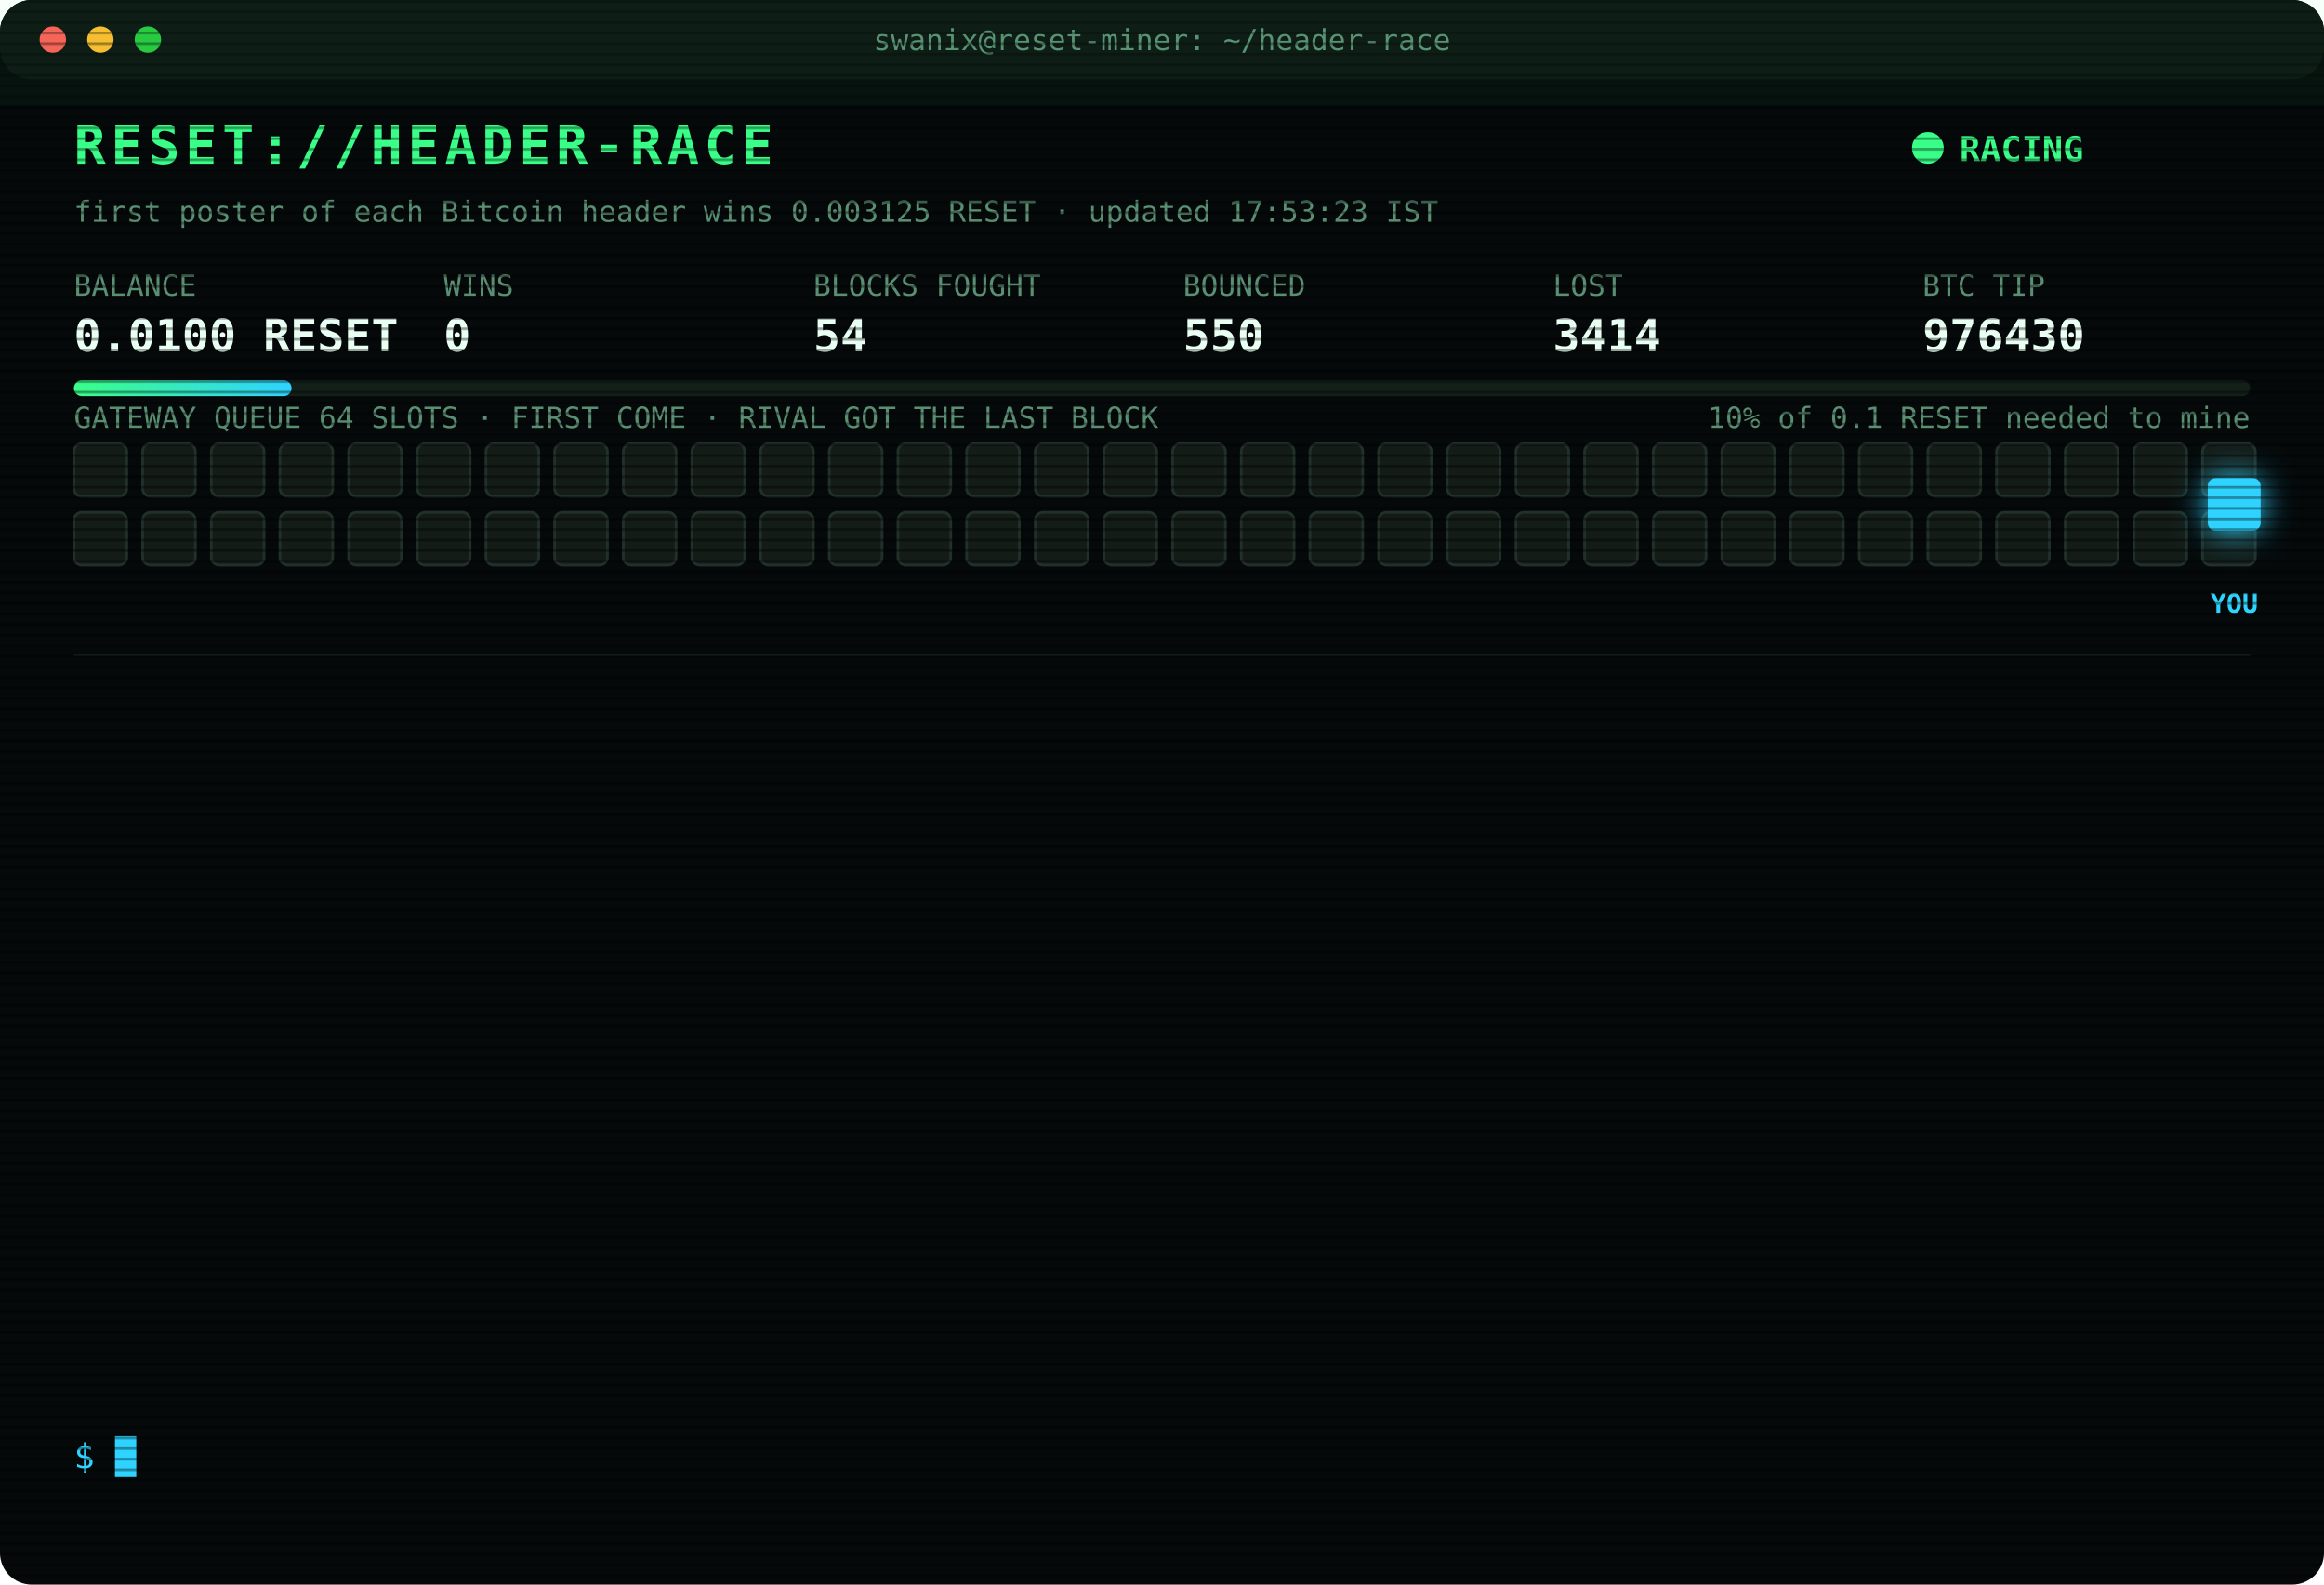
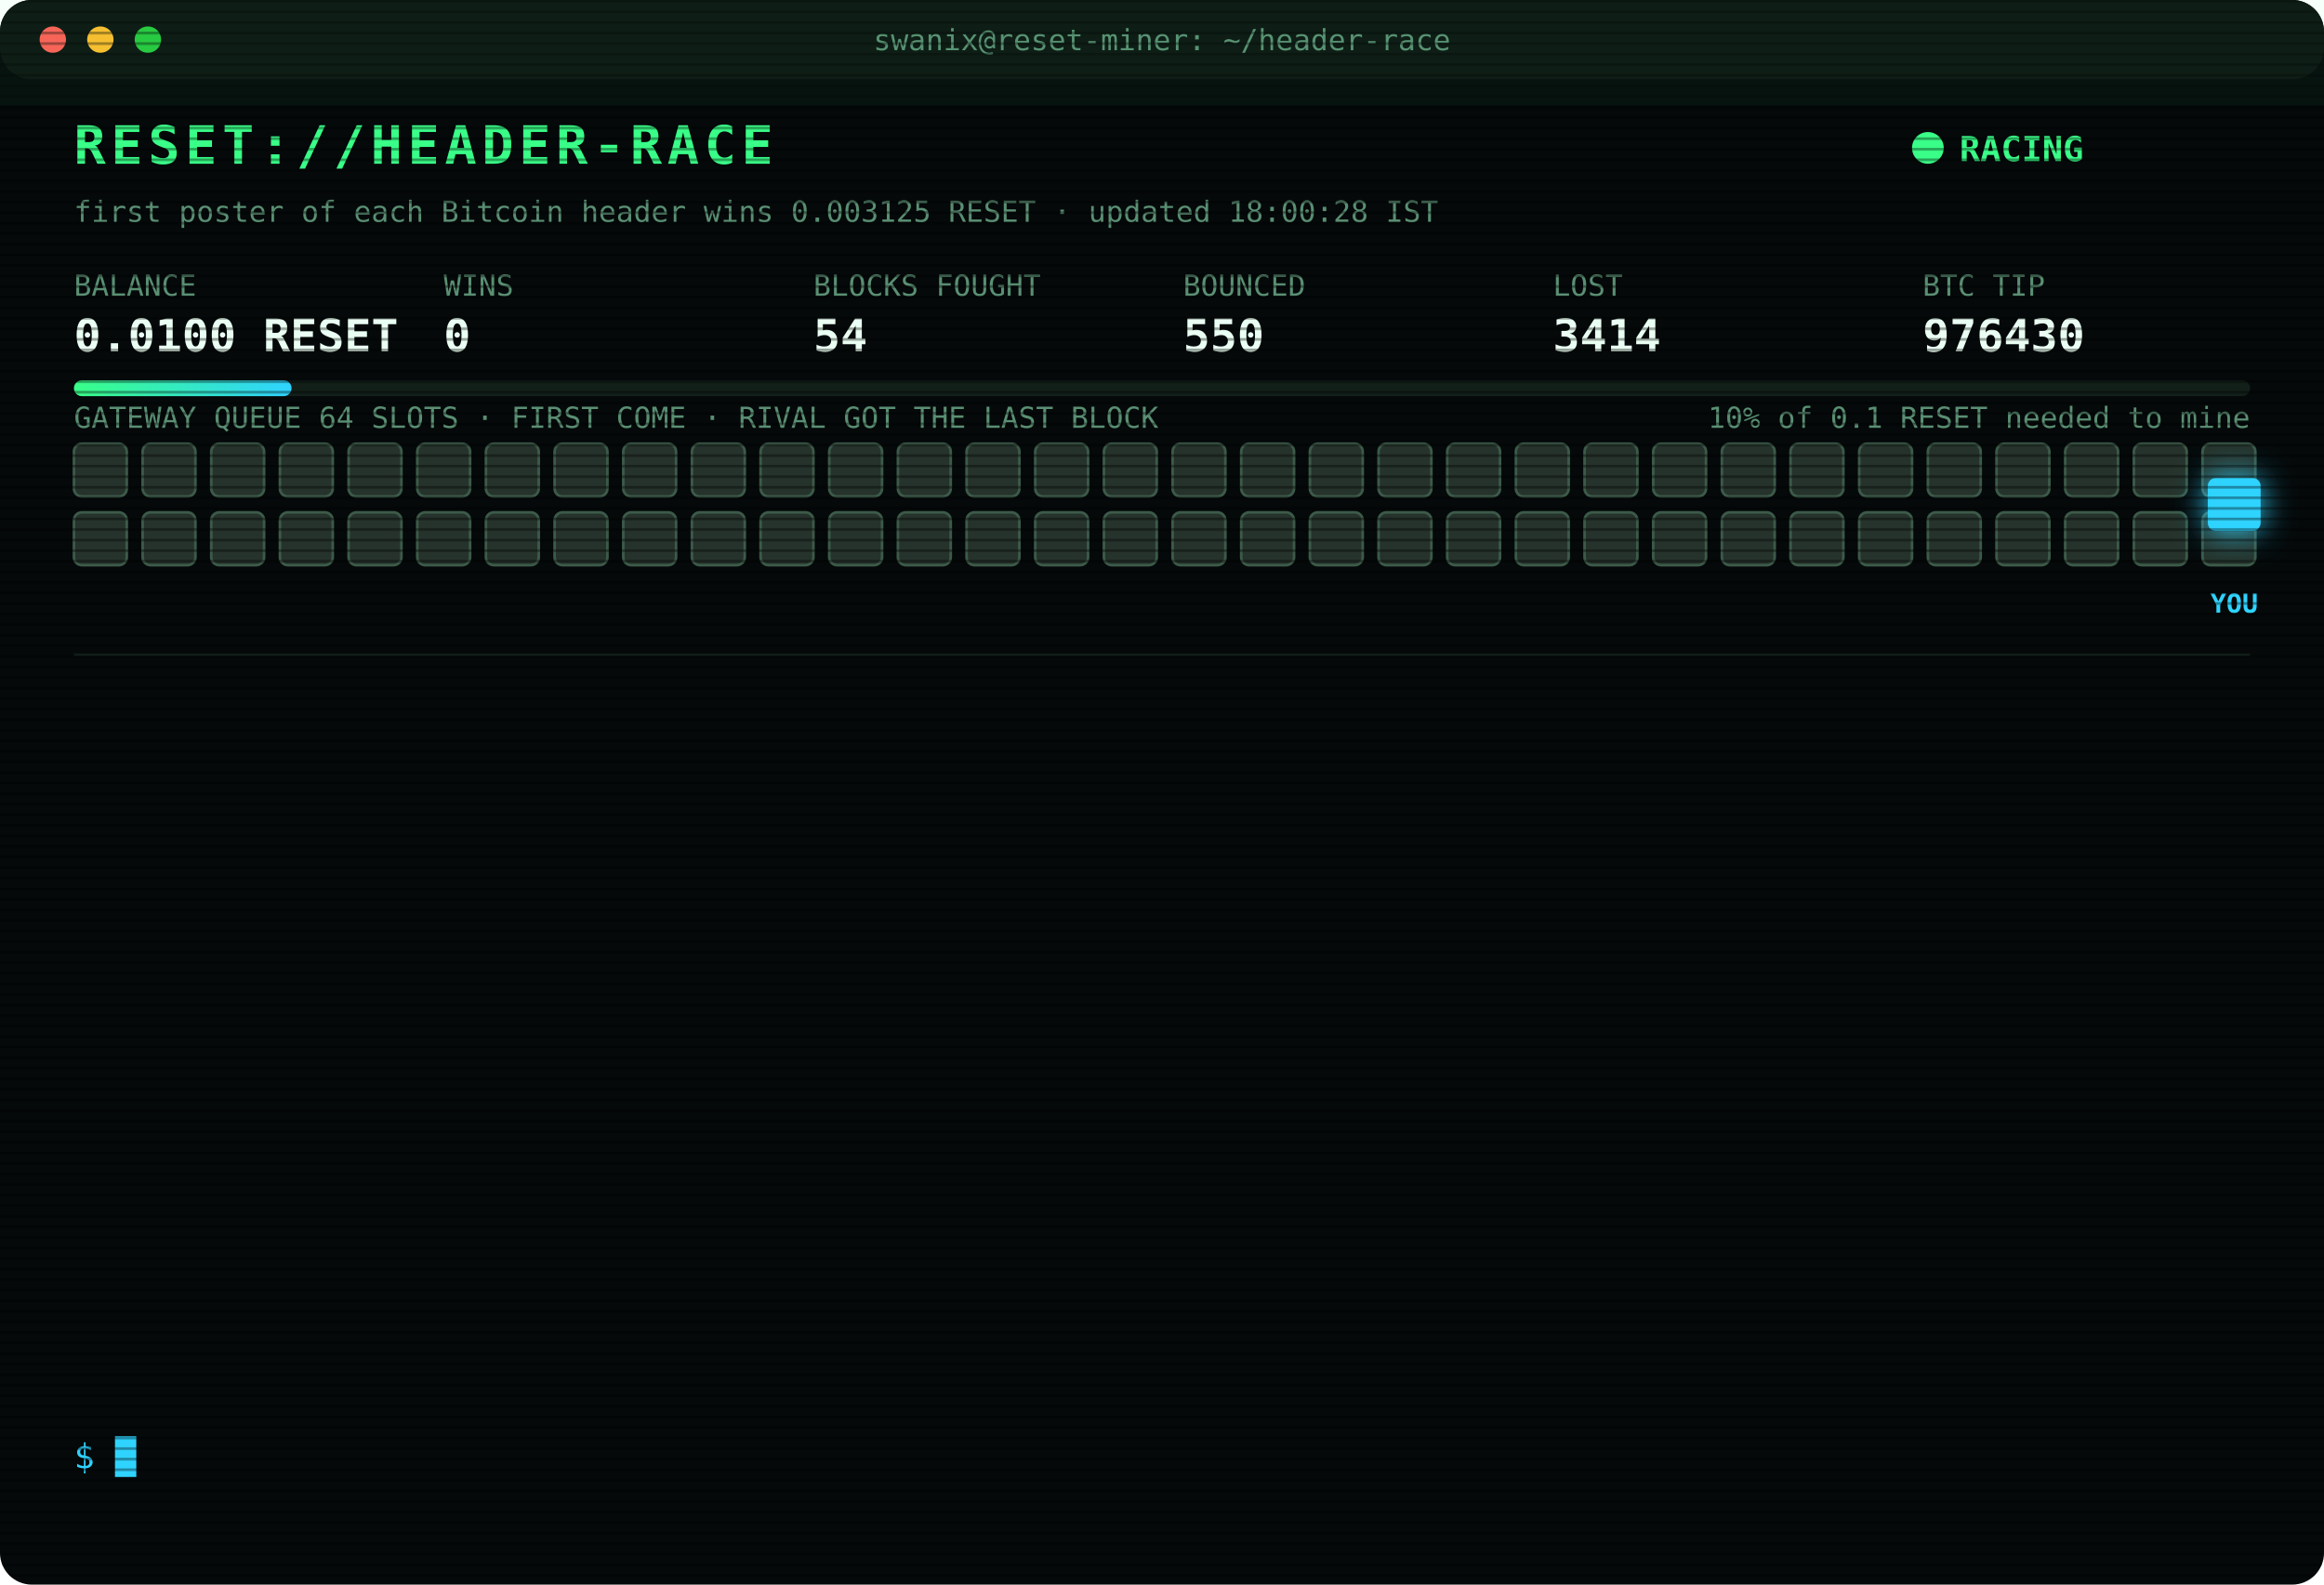
<svg xmlns="http://www.w3.org/2000/svg" width="880" height="600" viewBox="0 0 880 600" font-family="ui-monospace,SFMono-Regular,Menlo,Consolas,monospace">
  <style>
text{font-size:13px;fill:#7CFFB2}
.title{font-size:20px;font-weight:700;fill:#39FF88;letter-spacing:2px;animation:glitch 3s infinite steps(1)}
.sub{fill:#2fd3ff}.k{fill:#5a8f73;font-size:11px}.v{font-size:17px;font-weight:700;fill:#eafff3}
.ts{fill:#3f6b56}.boot{fill:#2fd3ff}.dim{fill:#5a8f73}.bad{fill:#ff4d6d}.warn{fill:#ffd23f}.mag{fill:#ff5cf0}.win{fill:#39FF88;font-weight:700}
.tag{font-size:10px;fill:#2fd3ff;font-weight:700}
.rival{fill:#26332c;stroke:#3c5a49;animation:jam 1.2s infinite alternate}
.idle{fill:#141c18;stroke:#22302a;animation:breathe 4s infinite}
.me{fill:#2fd3ff;filter:drop-shadow(0 0 6px #2fd3ff)}
.hover{animation:nudge 1.1s infinite ease-in-out}.bounce{animation:kick 1.4s infinite}
.ln{opacity:0;animation:in .4s forwards}
.cur{animation:blink 1s infinite steps(1)}
.scan{animation:scan 6s infinite linear}
.led{animation:blink 1.4s infinite}
@keyframes in{from{opacity:0;transform:translateX(-6px)}to{opacity:1;transform:none}}
@keyframes blink{50%{opacity:0}}
@keyframes jam{to{fill:#33463b}}
@keyframes breathe{50%{opacity:.4}}
@keyframes nudge{50%{transform:translateX(-10px)}}
@keyframes kick{0%,100%{transform:none}30%{transform:translateX(-14px)}55%{transform:translateX(10px) translateY(-6px)}}
@keyframes glitch{0%,92%{transform:none}93%{transform:translateX(2px);fill:#ff4d6d}95%{transform:translateX(-2px);fill:#2fd3ff}97%{transform:none}}
@keyframes scan{from{transform:translateY(-40px)}to{transform:translateY(600px)}}
</style>
  <defs>
    <pattern id="sl" width="4" height="4" patternUnits="userSpaceOnUse">
      <rect width="4" height="1" fill="#000" opacity=".35" />
    </pattern>
    <linearGradient id="bar">
      <stop offset="0" stop-color="#39FF88" />
      <stop offset="1" stop-color="#2fd3ff" />
    </linearGradient>
  </defs>
  <rect width="880" height="600" rx="12" fill="#05090a" />
  <rect width="880" height="30" rx="12" fill="#0d1512" />
  <circle cx="20" cy="15" r="5" fill="#ff5f57" />
  <circle cx="38" cy="15" r="5" fill="#febc2e" />
  <circle cx="56" cy="15" r="5" fill="#28c840" />
  <text x="440" y="19" text-anchor="middle" class="k">swanix@reset-miner: ~/header-race</text>
  <text x="28" y="62" class="title">RESET://HEADER-RACE</text>
  <circle class="led" cx="730" cy="56" r="6" fill="#39FF88" />
  <text x="742" y="61" class="win">RACING</text>
-   <text x="28" y="84" class="k">first poster of each Bitcoin header wins 0.003125 RESET · updated 17:53:23 IST</text>
+   <text x="28" y="84" class="k">first poster of each Bitcoin header wins 0.003125 RESET · updated 18:00:28 IST</text>
  <text x="28" y="112" class="k">BALANCE</text>
  <text x="28" y="133" class="v">0.0100 RESET</text>
  <text x="168" y="112" class="k">WINS</text>
  <text x="168" y="133" class="v">0</text>
  <text x="308" y="112" class="k">BLOCKS FOUGHT</text>
  <text x="308" y="133" class="v">54</text>
  <text x="448" y="112" class="k">BOUNCED</text>
  <text x="448" y="133" class="v">550</text>
  <text x="588" y="112" class="k">LOST</text>
  <text x="588" y="133" class="v">3414</text>
  <text x="728" y="112" class="k">BTC TIP</text>
  <text x="728" y="133" class="v">976430</text>
  <rect x="28" y="144" width="824" height="6" rx="3" fill="#13201a" />
  <rect x="28" y="144" width="82.4" height="6" rx="3" fill="url(#bar)" />
  <text x="852" y="162" text-anchor="end" class="k">10% of 0.1 RESET needed to mine</text>
  <text x="28" y="162" class="k">GATEWAY QUEUE 64 SLOTS · FIRST COME · RIVAL GOT THE LAST BLOCK</text>
-   <rect class="idle" x="28" y="168" width="20" height="20" rx="3" style="animation-delay:0.00s" />
-   <rect class="idle" x="54" y="168" width="20" height="20" rx="3" style="animation-delay:0.05s" />
-   <rect class="idle" x="80" y="168" width="20" height="20" rx="3" style="animation-delay:0.10s" />
-   <rect class="idle" x="106" y="168" width="20" height="20" rx="3" style="animation-delay:0.15s" />
-   <rect class="idle" x="132" y="168" width="20" height="20" rx="3" style="animation-delay:0.20s" />
-   <rect class="idle" x="158" y="168" width="20" height="20" rx="3" style="animation-delay:0.25s" />
-   <rect class="idle" x="184" y="168" width="20" height="20" rx="3" style="animation-delay:0.30s" />
-   <rect class="idle" x="210" y="168" width="20" height="20" rx="3" style="animation-delay:0.35s" />
-   <rect class="idle" x="236" y="168" width="20" height="20" rx="3" style="animation-delay:0.40s" />
-   <rect class="idle" x="262" y="168" width="20" height="20" rx="3" style="animation-delay:0.45s" />
-   <rect class="idle" x="288" y="168" width="20" height="20" rx="3" style="animation-delay:0.50s" />
-   <rect class="idle" x="314" y="168" width="20" height="20" rx="3" style="animation-delay:0.55s" />
-   <rect class="idle" x="340" y="168" width="20" height="20" rx="3" style="animation-delay:0.60s" />
-   <rect class="idle" x="366" y="168" width="20" height="20" rx="3" style="animation-delay:0.65s" />
-   <rect class="idle" x="392" y="168" width="20" height="20" rx="3" style="animation-delay:0.70s" />
-   <rect class="idle" x="418" y="168" width="20" height="20" rx="3" style="animation-delay:0.75s" />
-   <rect class="idle" x="444" y="168" width="20" height="20" rx="3" style="animation-delay:0.80s" />
-   <rect class="idle" x="470" y="168" width="20" height="20" rx="3" style="animation-delay:0.85s" />
-   <rect class="idle" x="496" y="168" width="20" height="20" rx="3" style="animation-delay:0.90s" />
-   <rect class="idle" x="522" y="168" width="20" height="20" rx="3" style="animation-delay:0.95s" />
-   <rect class="idle" x="548" y="168" width="20" height="20" rx="3" style="animation-delay:1.00s" />
-   <rect class="idle" x="574" y="168" width="20" height="20" rx="3" style="animation-delay:1.05s" />
-   <rect class="idle" x="600" y="168" width="20" height="20" rx="3" style="animation-delay:1.10s" />
-   <rect class="idle" x="626" y="168" width="20" height="20" rx="3" style="animation-delay:1.15s" />
-   <rect class="idle" x="652" y="168" width="20" height="20" rx="3" style="animation-delay:1.20s" />
-   <rect class="idle" x="678" y="168" width="20" height="20" rx="3" style="animation-delay:1.25s" />
-   <rect class="idle" x="704" y="168" width="20" height="20" rx="3" style="animation-delay:1.30s" />
-   <rect class="idle" x="730" y="168" width="20" height="20" rx="3" style="animation-delay:1.35s" />
-   <rect class="idle" x="756" y="168" width="20" height="20" rx="3" style="animation-delay:1.40s" />
-   <rect class="idle" x="782" y="168" width="20" height="20" rx="3" style="animation-delay:1.45s" />
-   <rect class="idle" x="808" y="168" width="20" height="20" rx="3" style="animation-delay:1.50s" />
-   <rect class="idle" x="834" y="168" width="20" height="20" rx="3" style="animation-delay:1.55s" />
-   <rect class="idle" x="28" y="194" width="20" height="20" rx="3" style="animation-delay:1.60s" />
-   <rect class="idle" x="54" y="194" width="20" height="20" rx="3" style="animation-delay:1.65s" />
-   <rect class="idle" x="80" y="194" width="20" height="20" rx="3" style="animation-delay:1.70s" />
-   <rect class="idle" x="106" y="194" width="20" height="20" rx="3" style="animation-delay:1.75s" />
-   <rect class="idle" x="132" y="194" width="20" height="20" rx="3" style="animation-delay:1.80s" />
-   <rect class="idle" x="158" y="194" width="20" height="20" rx="3" style="animation-delay:1.85s" />
-   <rect class="idle" x="184" y="194" width="20" height="20" rx="3" style="animation-delay:1.90s" />
-   <rect class="idle" x="210" y="194" width="20" height="20" rx="3" style="animation-delay:1.95s" />
-   <rect class="idle" x="236" y="194" width="20" height="20" rx="3" style="animation-delay:2.00s" />
-   <rect class="idle" x="262" y="194" width="20" height="20" rx="3" style="animation-delay:2.05s" />
-   <rect class="idle" x="288" y="194" width="20" height="20" rx="3" style="animation-delay:2.10s" />
-   <rect class="idle" x="314" y="194" width="20" height="20" rx="3" style="animation-delay:2.15s" />
-   <rect class="idle" x="340" y="194" width="20" height="20" rx="3" style="animation-delay:2.20s" />
-   <rect class="idle" x="366" y="194" width="20" height="20" rx="3" style="animation-delay:2.25s" />
-   <rect class="idle" x="392" y="194" width="20" height="20" rx="3" style="animation-delay:2.30s" />
-   <rect class="idle" x="418" y="194" width="20" height="20" rx="3" style="animation-delay:2.35s" />
-   <rect class="idle" x="444" y="194" width="20" height="20" rx="3" style="animation-delay:2.40s" />
-   <rect class="idle" x="470" y="194" width="20" height="20" rx="3" style="animation-delay:2.45s" />
-   <rect class="idle" x="496" y="194" width="20" height="20" rx="3" style="animation-delay:2.50s" />
-   <rect class="idle" x="522" y="194" width="20" height="20" rx="3" style="animation-delay:2.55s" />
-   <rect class="idle" x="548" y="194" width="20" height="20" rx="3" style="animation-delay:2.60s" />
-   <rect class="idle" x="574" y="194" width="20" height="20" rx="3" style="animation-delay:2.65s" />
-   <rect class="idle" x="600" y="194" width="20" height="20" rx="3" style="animation-delay:2.70s" />
-   <rect class="idle" x="626" y="194" width="20" height="20" rx="3" style="animation-delay:2.75s" />
-   <rect class="idle" x="652" y="194" width="20" height="20" rx="3" style="animation-delay:2.80s" />
-   <rect class="idle" x="678" y="194" width="20" height="20" rx="3" style="animation-delay:2.85s" />
-   <rect class="idle" x="704" y="194" width="20" height="20" rx="3" style="animation-delay:2.90s" />
-   <rect class="idle" x="730" y="194" width="20" height="20" rx="3" style="animation-delay:2.95s" />
-   <rect class="idle" x="756" y="194" width="20" height="20" rx="3" style="animation-delay:3.00s" />
-   <rect class="idle" x="782" y="194" width="20" height="20" rx="3" style="animation-delay:3.05s" />
-   <rect class="idle" x="808" y="194" width="20" height="20" rx="3" style="animation-delay:3.10s" />
-   <rect class="idle" x="834" y="194" width="20" height="20" rx="3" style="animation-delay:3.15s" />
+   <rect class="rival" x="28" y="168" width="20" height="20" rx="3" style="animation-delay:0.00s" />
+   <rect class="rival" x="54" y="168" width="20" height="20" rx="3" style="animation-delay:0.05s" />
+   <rect class="rival" x="80" y="168" width="20" height="20" rx="3" style="animation-delay:0.10s" />
+   <rect class="rival" x="106" y="168" width="20" height="20" rx="3" style="animation-delay:0.15s" />
+   <rect class="rival" x="132" y="168" width="20" height="20" rx="3" style="animation-delay:0.20s" />
+   <rect class="rival" x="158" y="168" width="20" height="20" rx="3" style="animation-delay:0.25s" />
+   <rect class="rival" x="184" y="168" width="20" height="20" rx="3" style="animation-delay:0.30s" />
+   <rect class="rival" x="210" y="168" width="20" height="20" rx="3" style="animation-delay:0.35s" />
+   <rect class="rival" x="236" y="168" width="20" height="20" rx="3" style="animation-delay:0.40s" />
+   <rect class="rival" x="262" y="168" width="20" height="20" rx="3" style="animation-delay:0.45s" />
+   <rect class="rival" x="288" y="168" width="20" height="20" rx="3" style="animation-delay:0.50s" />
+   <rect class="rival" x="314" y="168" width="20" height="20" rx="3" style="animation-delay:0.55s" />
+   <rect class="rival" x="340" y="168" width="20" height="20" rx="3" style="animation-delay:0.60s" />
+   <rect class="rival" x="366" y="168" width="20" height="20" rx="3" style="animation-delay:0.65s" />
+   <rect class="rival" x="392" y="168" width="20" height="20" rx="3" style="animation-delay:0.70s" />
+   <rect class="rival" x="418" y="168" width="20" height="20" rx="3" style="animation-delay:0.75s" />
+   <rect class="rival" x="444" y="168" width="20" height="20" rx="3" style="animation-delay:0.80s" />
+   <rect class="rival" x="470" y="168" width="20" height="20" rx="3" style="animation-delay:0.85s" />
+   <rect class="rival" x="496" y="168" width="20" height="20" rx="3" style="animation-delay:0.90s" />
+   <rect class="rival" x="522" y="168" width="20" height="20" rx="3" style="animation-delay:0.95s" />
+   <rect class="rival" x="548" y="168" width="20" height="20" rx="3" style="animation-delay:1.00s" />
+   <rect class="rival" x="574" y="168" width="20" height="20" rx="3" style="animation-delay:1.05s" />
+   <rect class="rival" x="600" y="168" width="20" height="20" rx="3" style="animation-delay:1.10s" />
+   <rect class="rival" x="626" y="168" width="20" height="20" rx="3" style="animation-delay:1.15s" />
+   <rect class="rival" x="652" y="168" width="20" height="20" rx="3" style="animation-delay:1.20s" />
+   <rect class="rival" x="678" y="168" width="20" height="20" rx="3" style="animation-delay:1.25s" />
+   <rect class="rival" x="704" y="168" width="20" height="20" rx="3" style="animation-delay:1.30s" />
+   <rect class="rival" x="730" y="168" width="20" height="20" rx="3" style="animation-delay:1.35s" />
+   <rect class="rival" x="756" y="168" width="20" height="20" rx="3" style="animation-delay:1.40s" />
+   <rect class="rival" x="782" y="168" width="20" height="20" rx="3" style="animation-delay:1.45s" />
+   <rect class="rival" x="808" y="168" width="20" height="20" rx="3" style="animation-delay:1.50s" />
+   <rect class="rival" x="834" y="168" width="20" height="20" rx="3" style="animation-delay:1.55s" />
+   <rect class="rival" x="28" y="194" width="20" height="20" rx="3" style="animation-delay:1.60s" />
+   <rect class="rival" x="54" y="194" width="20" height="20" rx="3" style="animation-delay:1.65s" />
+   <rect class="rival" x="80" y="194" width="20" height="20" rx="3" style="animation-delay:1.70s" />
+   <rect class="rival" x="106" y="194" width="20" height="20" rx="3" style="animation-delay:1.75s" />
+   <rect class="rival" x="132" y="194" width="20" height="20" rx="3" style="animation-delay:1.80s" />
+   <rect class="rival" x="158" y="194" width="20" height="20" rx="3" style="animation-delay:1.85s" />
+   <rect class="rival" x="184" y="194" width="20" height="20" rx="3" style="animation-delay:1.90s" />
+   <rect class="rival" x="210" y="194" width="20" height="20" rx="3" style="animation-delay:1.95s" />
+   <rect class="rival" x="236" y="194" width="20" height="20" rx="3" style="animation-delay:2.00s" />
+   <rect class="rival" x="262" y="194" width="20" height="20" rx="3" style="animation-delay:2.05s" />
+   <rect class="rival" x="288" y="194" width="20" height="20" rx="3" style="animation-delay:2.10s" />
+   <rect class="rival" x="314" y="194" width="20" height="20" rx="3" style="animation-delay:2.15s" />
+   <rect class="rival" x="340" y="194" width="20" height="20" rx="3" style="animation-delay:2.20s" />
+   <rect class="rival" x="366" y="194" width="20" height="20" rx="3" style="animation-delay:2.25s" />
+   <rect class="rival" x="392" y="194" width="20" height="20" rx="3" style="animation-delay:2.30s" />
+   <rect class="rival" x="418" y="194" width="20" height="20" rx="3" style="animation-delay:2.35s" />
+   <rect class="rival" x="444" y="194" width="20" height="20" rx="3" style="animation-delay:2.40s" />
+   <rect class="rival" x="470" y="194" width="20" height="20" rx="3" style="animation-delay:2.45s" />
+   <rect class="rival" x="496" y="194" width="20" height="20" rx="3" style="animation-delay:2.50s" />
+   <rect class="rival" x="522" y="194" width="20" height="20" rx="3" style="animation-delay:2.55s" />
+   <rect class="rival" x="548" y="194" width="20" height="20" rx="3" style="animation-delay:2.60s" />
+   <rect class="rival" x="574" y="194" width="20" height="20" rx="3" style="animation-delay:2.65s" />
+   <rect class="rival" x="600" y="194" width="20" height="20" rx="3" style="animation-delay:2.70s" />
+   <rect class="rival" x="626" y="194" width="20" height="20" rx="3" style="animation-delay:2.75s" />
+   <rect class="rival" x="652" y="194" width="20" height="20" rx="3" style="animation-delay:2.80s" />
+   <rect class="rival" x="678" y="194" width="20" height="20" rx="3" style="animation-delay:2.85s" />
+   <rect class="rival" x="704" y="194" width="20" height="20" rx="3" style="animation-delay:2.90s" />
+   <rect class="rival" x="730" y="194" width="20" height="20" rx="3" style="animation-delay:2.95s" />
+   <rect class="rival" x="756" y="194" width="20" height="20" rx="3" style="animation-delay:3.00s" />
+   <rect class="rival" x="782" y="194" width="20" height="20" rx="3" style="animation-delay:3.05s" />
+   <rect class="rival" x="808" y="194" width="20" height="20" rx="3" style="animation-delay:3.10s" />
+   <rect class="rival" x="834" y="194" width="20" height="20" rx="3" style="animation-delay:3.15s" />
  <g class="hover">
    <rect class="me" x="836" y="181" width="20" height="20" rx="3" />
    <text class="tag" x="846" y="232" text-anchor="middle">YOU</text>
  </g>
  <line x1="28" x2="852" y1="248" y2="248" stroke="#13201a" />
  <g class="ln" style="animation-delay:0.40s">
    <text x="28" y="270" class="ts">16:20:14</text>
    <text x="104" y="270" class="bad">[LOST] #976418 taken by a rival miner</text>
  </g>
  <g class="ln" style="animation-delay:0.65s">
    <text x="28" y="292" class="ts">16:31:26</text>
    <text x="104" y="292" class="bad">[LOST] #976419 taken by a rival miner</text>
  </g>
  <g class="ln" style="animation-delay:0.90s">
    <text x="28" y="314" class="ts">16:31:44</text>
    <text x="104" y="314" class="bad">[LOST] #976420 taken by a rival miner</text>
  </g>
  <g class="ln" style="animation-delay:1.15s">
    <text x="28" y="336" class="ts">16:54:24</text>
    <text x="104" y="336" class="bad">[LOST] #976421 taken by a rival miner</text>
  </g>
  <g class="ln" style="animation-delay:1.40s">
    <text x="28" y="358" class="ts">16:55:57</text>
    <text x="104" y="358" class="bad">[LOST] #976422 taken by a rival miner</text>
  </g>
  <g class="ln" style="animation-delay:1.65s">
    <text x="28" y="380" class="ts">16:56:06</text>
    <text x="104" y="380" class="bad">[LOST] #976423 taken by a rival miner</text>
  </g>
  <g class="ln" style="animation-delay:1.90s">
    <text x="28" y="402" class="ts">16:59:43</text>
    <text x="104" y="402" class="bad">[LOST] #976424 taken by a rival miner</text>
  </g>
  <g class="ln" style="animation-delay:2.15s">
    <text x="28" y="424" class="ts">17:01:13</text>
    <text x="104" y="424" class="bad">[LOST] #976425 taken by a rival miner</text>
  </g>
  <g class="ln" style="animation-delay:2.40s">
    <text x="28" y="446" class="ts">17:16:08</text>
    <text x="104" y="446" class="bad">[LOST] #976426 taken by a rival miner</text>
  </g>
  <g class="ln" style="animation-delay:2.65s">
    <text x="28" y="468" class="ts">17:20:30</text>
    <text x="104" y="468" class="bad">[LOST] #976427 taken by a rival miner</text>
  </g>
  <g class="ln" style="animation-delay:2.90s">
    <text x="28" y="490" class="ts">17:21:32</text>
    <text x="104" y="490" class="bad">[LOST] #976428 taken by a rival miner</text>
  </g>
  <g class="ln" style="animation-delay:3.15s">
    <text x="28" y="512" class="ts">17:24:13</text>
    <text x="104" y="512" class="bad">[LOST] #976429 taken by a rival miner</text>
  </g>
  <g class="ln" style="animation-delay:3.40s">
    <text x="28" y="534" class="ts">17:53:23</text>
    <text x="104" y="534" class="bad">[LOST] #976430 taken by a rival miner</text>
  </g>
  <text x="28" y="556" class="sub">$ <tspan class="cur">█</tspan>
  </text>
  <rect width="880" height="600" rx="12" fill="url(#sl)" pointer-events="none" />
  <rect class="scan" width="880" height="40" fill="#39FF88" opacity=".04" />
</svg>
